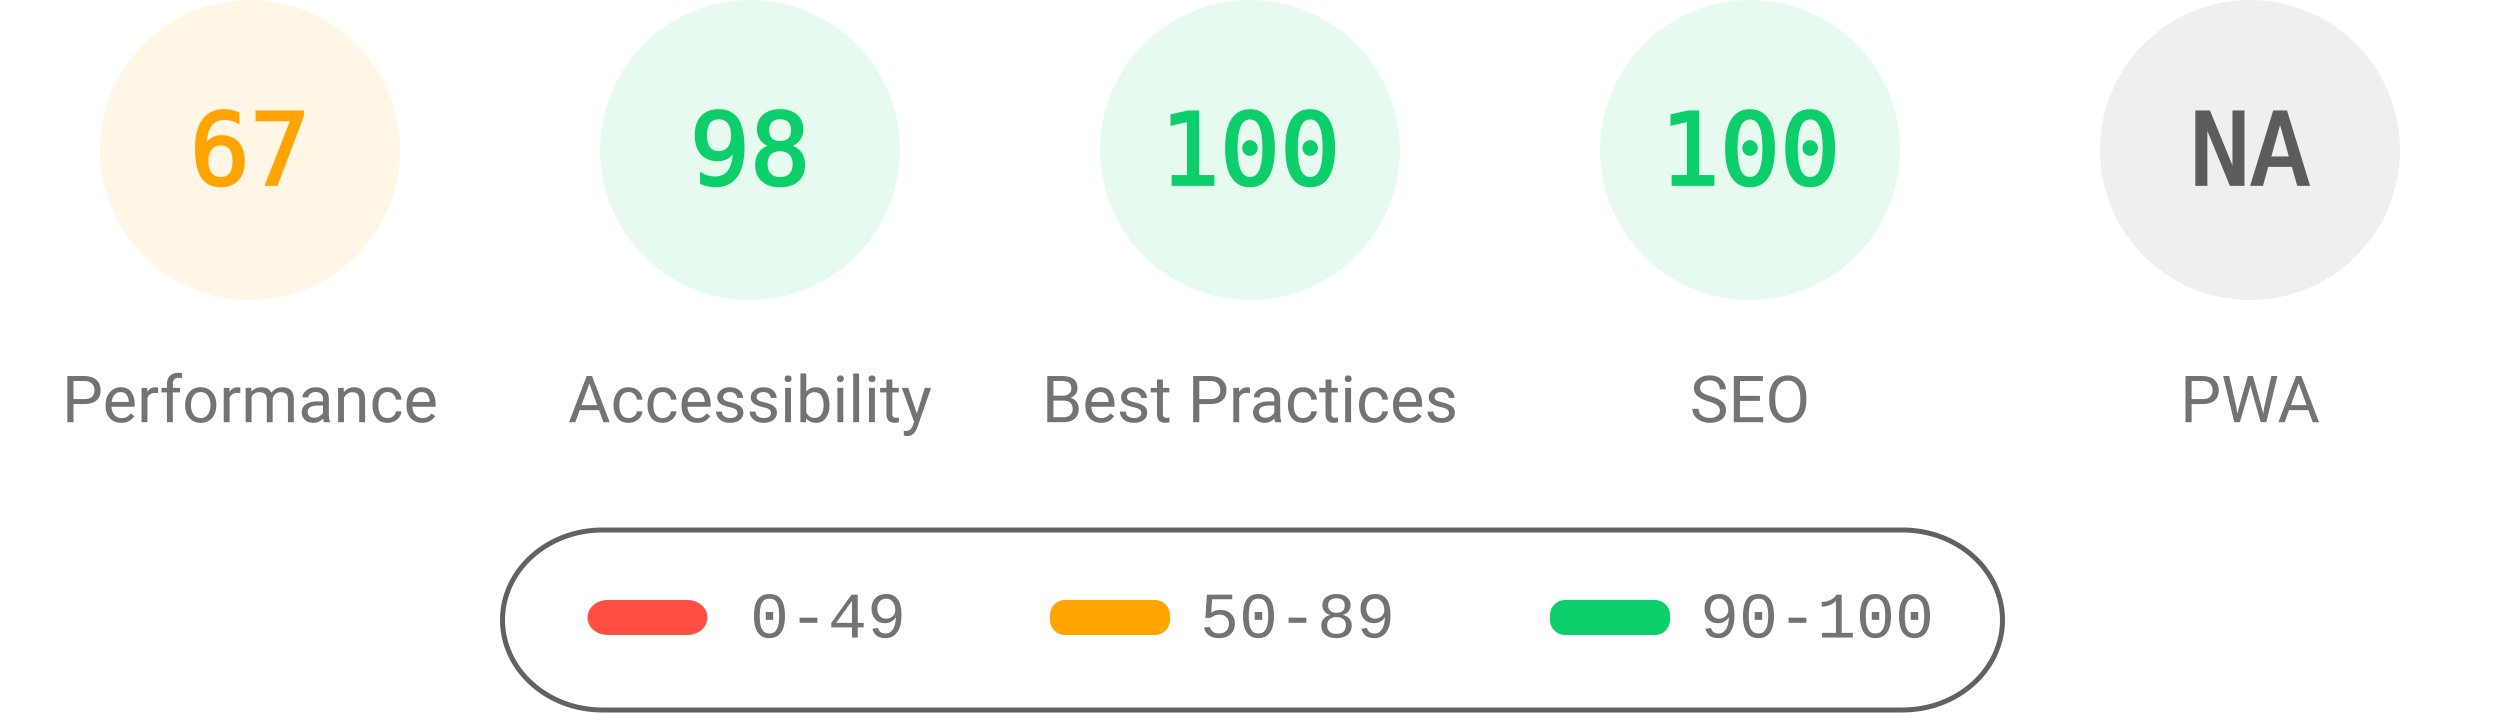
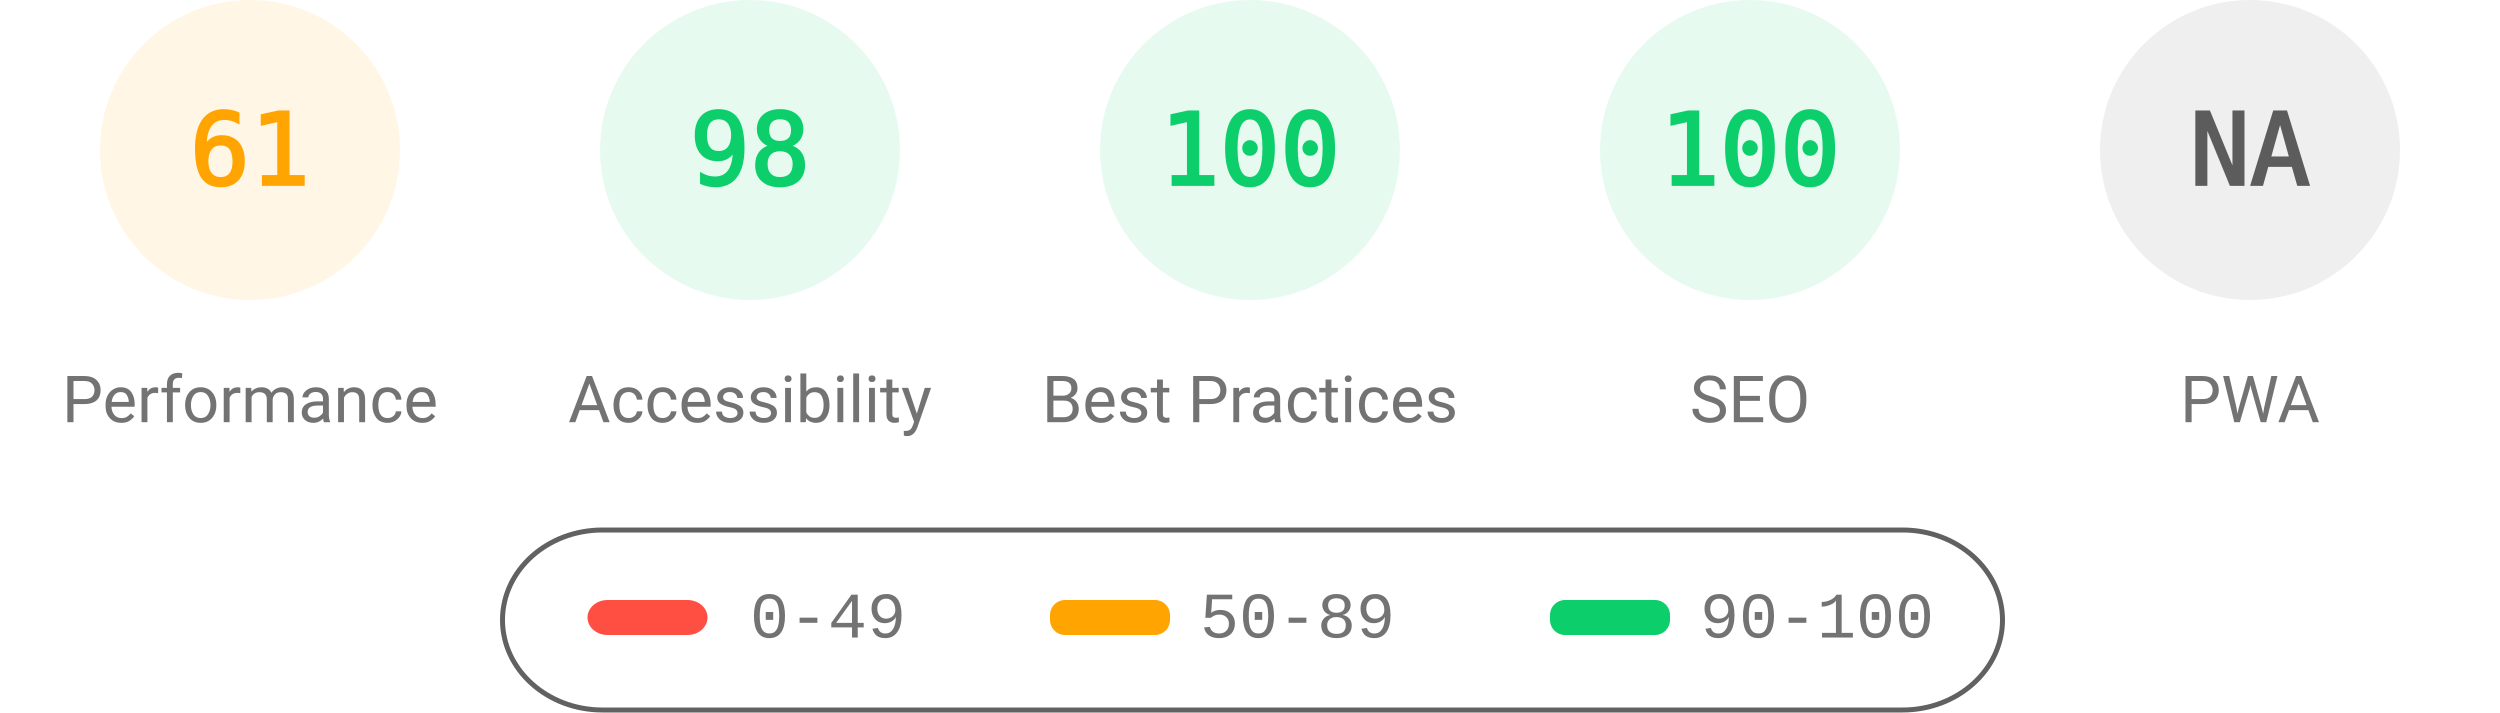
<svg xmlns="http://www.w3.org/2000/svg" fill="none" width="1000" height="285">
  <style>.gauge-base{opacity:.1}.gauge-arc{fill:none;animation-delay:250ms;stroke-linecap:round;transform:rotate(-90deg);transform-origin:100px 60px;animation:load-gauge 1s ease forwards}.guage-text{font-size:40px;font-family:monospace;text-align:center}.guage-red{color:#ff4e42;fill:#ff4e42;stroke:#ff4e42}.guage-orange{color:#ffa400;fill:#ffa400;stroke:#ffa400}.guage-green{color:#0cce6b;fill:#0cce6b;stroke:#0cce6b}.guage-undefined{color:#5c5c5c;fill:#5c5c5c;stroke:#5c5c5c}.guage-title{color:#737373;fill:#737373;stroke:none;font-size:26px;line-height:26px;font-family:Roboto,Halvetica,Arial,sans-serif}@keyframes load-gauge{from{stroke-dasharray:0 352.858}}</style>
  <svg class="guage-div guage-perf guage-orange" viewBox="0 0 200 200" width="200" height="200">
    <circle class="gauge-base" r="56" cx="100" cy="60" stroke-width="8" />
-     <circle class="gauge-arc guage-arc-1" r="56" cx="100" cy="60" stroke-width="8" style="stroke-dasharray:235.745,351.858" />
-     <text class="guage-text" x="100" y="60" alignment-baseline="central" dominant-baseline="central" text-anchor="middle">67</text>
+     <circle class="gauge-arc guage-arc-1" r="56" cx="100" cy="60" stroke-width="8" style="stroke-dasharray:214.633,351.858" />
+     <text class="guage-text" x="100" y="60" alignment-baseline="central" dominant-baseline="central" text-anchor="middle">61</text>
    <text class="guage-title" x="100" y="160" alignment-baseline="central" dominant-baseline="central" text-anchor="middle">Performance</text>
  </svg>
  <svg class="guage-div guage-acc guage-green" viewBox="0 0 200 200" width="200" height="200" x="200">
    <circle class="gauge-base" r="56" cx="100" cy="60" stroke-width="8" />
    <circle class="gauge-arc guage-arc-2" r="56" cx="100" cy="60" stroke-width="8" style="stroke-dasharray:344.821,351.858" />
    <text class="guage-text" x="100" y="60" alignment-baseline="central" dominant-baseline="central" text-anchor="middle">98</text>
    <text class="guage-title" x="100" y="160" alignment-baseline="central" dominant-baseline="central" text-anchor="middle">Accessibility</text>
  </svg>
  <svg class="guage-div guage-best guage-green" viewBox="0 0 200 200" width="200" height="200" x="400">
    <circle class="gauge-base" r="56" cx="100" cy="60" stroke-width="8" />
    <circle class="gauge-arc guage-arc-3" r="56" cx="100" cy="60" stroke-width="8" style="stroke-dasharray:351.858,351.858" />
    <text class="guage-text" x="100" y="60" alignment-baseline="central" dominant-baseline="central" text-anchor="middle">100</text>
    <text class="guage-title" x="100" y="160" alignment-baseline="central" dominant-baseline="central" text-anchor="middle">Best Practices</text>
  </svg>
  <svg class="guage-div guage-seo guage-green" viewBox="0 0 200 200" width="200" height="200" x="600">
    <circle class="gauge-base" r="56" cx="100" cy="60" stroke-width="8" />
    <circle class="gauge-arc guage-arc-4" r="56" cx="100" cy="60" stroke-width="8" style="stroke-dasharray:351.858,351.858" />
    <text class="guage-text" x="100" y="60" alignment-baseline="central" dominant-baseline="central" text-anchor="middle">100</text>
    <text class="guage-title" x="100" y="160" alignment-baseline="central" dominant-baseline="central" text-anchor="middle">SEO</text>
  </svg>
  <svg class="guage-div guage-pwa guage-undefined" viewBox="0 0 200 200" width="200" height="200" x="800">
    <circle class="gauge-base" r="56" cx="100" cy="60" stroke-width="8" />
    <circle class="gauge-arc guage-arc-4" r="56" cx="100" cy="60" stroke-width="8" style="stroke-dasharray:351.858,351.858" />
    <text class="guage-text" x="100" y="60" alignment-baseline="central" dominant-baseline="central" text-anchor="middle">NA</text>
    <text class="guage-title" x="100" y="160" alignment-baseline="central" dominant-baseline="central" text-anchor="middle">PWA</text>
  </svg>
  <svg width="604" height="76" x="200" y="210">
    <path fill="none" id="canvas_background" d="M-1-1h604v80H-1z" />
    <rect fill-opacity="0" stroke="#616161" stroke-width="2" rx="40" id="svg_2" height="72" width="600" y="2" x="1" fill="#000" />
    <rect stroke="#000" rx="8" id="svg_3" height="14" width="48" y="30" x="35" stroke-opacity="null" stroke-width="0" fill="#ff4e42" />
    <rect stroke="#000" rx="6" id="svg_4" height="14" width="48" y="30" x="220" stroke-opacity="null" stroke-width="0" fill="#ffa400" />
    <rect stroke="#000" rx="6" id="svg_5" height="14" width="48" y="30" x="420" stroke-opacity="null" stroke-width="0" fill="#0cce6b" />
    <text xml:space="preserve" text-anchor="start" font-family="'Courier New', Courier, monospace" font-size="26" id="svg_6" y="45" x="100" stroke-opacity="null" stroke-width="0" stroke="#000" fill="#737373">0-49</text>
    <text xml:space="preserve" text-anchor="start" font-family="'Courier New', Courier, monospace" font-size="26" id="svg_7" y="45" x="280" stroke-opacity="null" stroke-width="0" stroke="#000" fill="#737373">50-89</text>
    <text xml:space="preserve" text-anchor="start" font-family="'Courier New', Courier, monospace" font-size="26" id="svg_8" y="45" x="480" stroke-opacity="null" stroke-width="0" stroke="#000" fill="#737373">90-100</text>
  </svg>
</svg>
